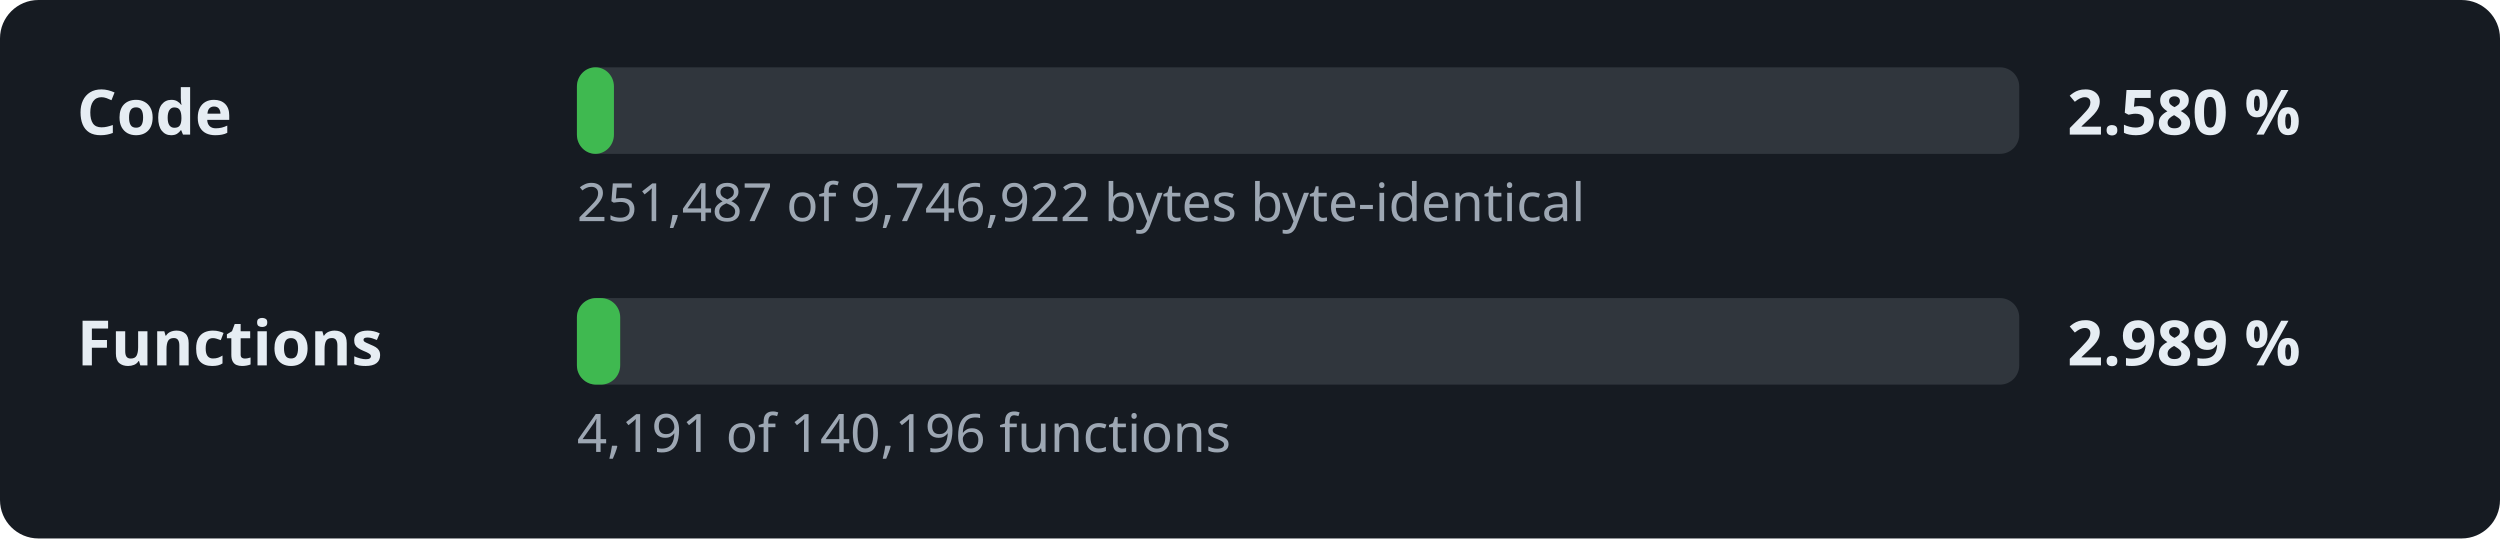
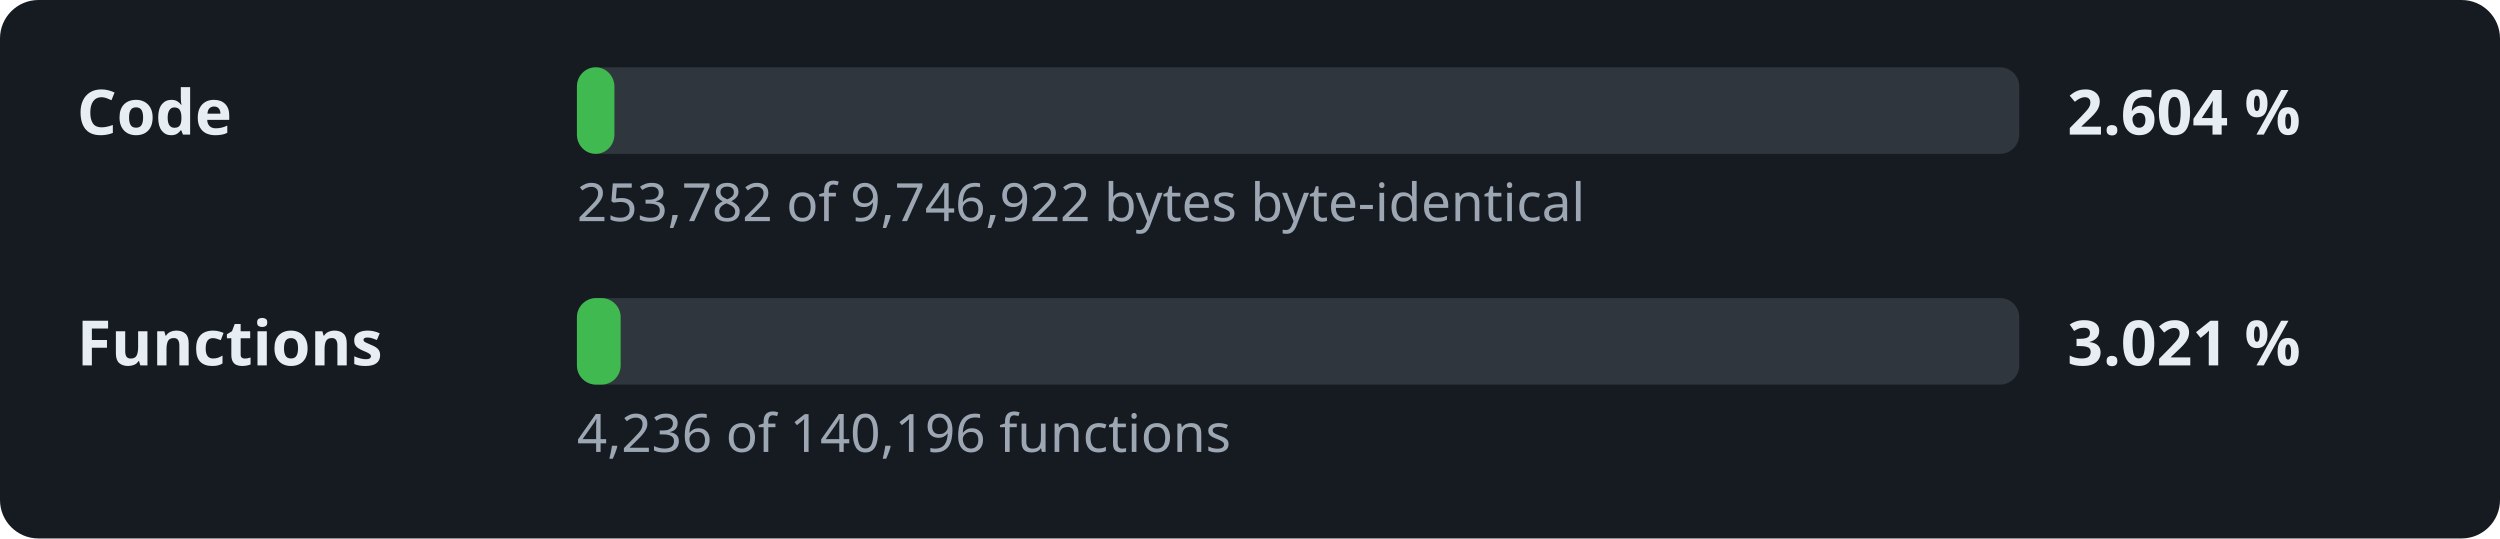
- <svg xmlns="http://www.w3.org/2000/svg" width="520" height="112" viewBox="0 0 520 112" role="img" aria-label="Decompilation progress: 2.580 % of the code">
+ <svg xmlns="http://www.w3.org/2000/svg" width="520" height="112" viewBox="0 0 520 112" role="img" aria-label="Decompilation progress: 2.604 % of the code">
  <style>.l,.v{font:600 13px sans-serif;fill:#e6edf3}.d{font:11px sans-serif;fill:#9da7b3}.t{fill:#30363d}.f{fill:#3fb950}</style>
  <rect width="520" height="112" rx="8" fill="#161b22" />
  <text x="16" y="28" class="l">Code</text>
  <rect x="120" y="14" width="300" height="18" rx="4" class="t" />
-   <rect x="120" y="14" width="7.7" height="18" rx="4" class="f" />
-   <text x="430" y="28" class="v">2.580 %</text>
-   <text x="120" y="46" class="d">251,487 of 9,746,922 bytes byte-identical</text>
+   <rect x="120" y="14" width="7.8" height="18" rx="4" class="f" />
+   <text x="430" y="28" class="v">2.604 %</text>
+   <text x="120" y="46" class="d">253,782 of 9,746,922 bytes byte-identical</text>
  <text x="16" y="76" class="l">Functions</text>
  <rect x="120" y="62" width="300" height="18" rx="4" class="t" />
-   <rect x="120" y="62" width="9.0" height="18" rx="4" class="f" />
-   <text x="430" y="76" class="v">2.989 %</text>
-   <text x="120" y="94" class="d">4,191 of 140,196 functions</text>
+   <rect x="120" y="62" width="9.1" height="18" rx="4" class="f" />
+   <text x="430" y="76" class="v">3.021 %</text>
+   <text x="120" y="94" class="d">4,236 of 140,196 functions</text>
</svg>
